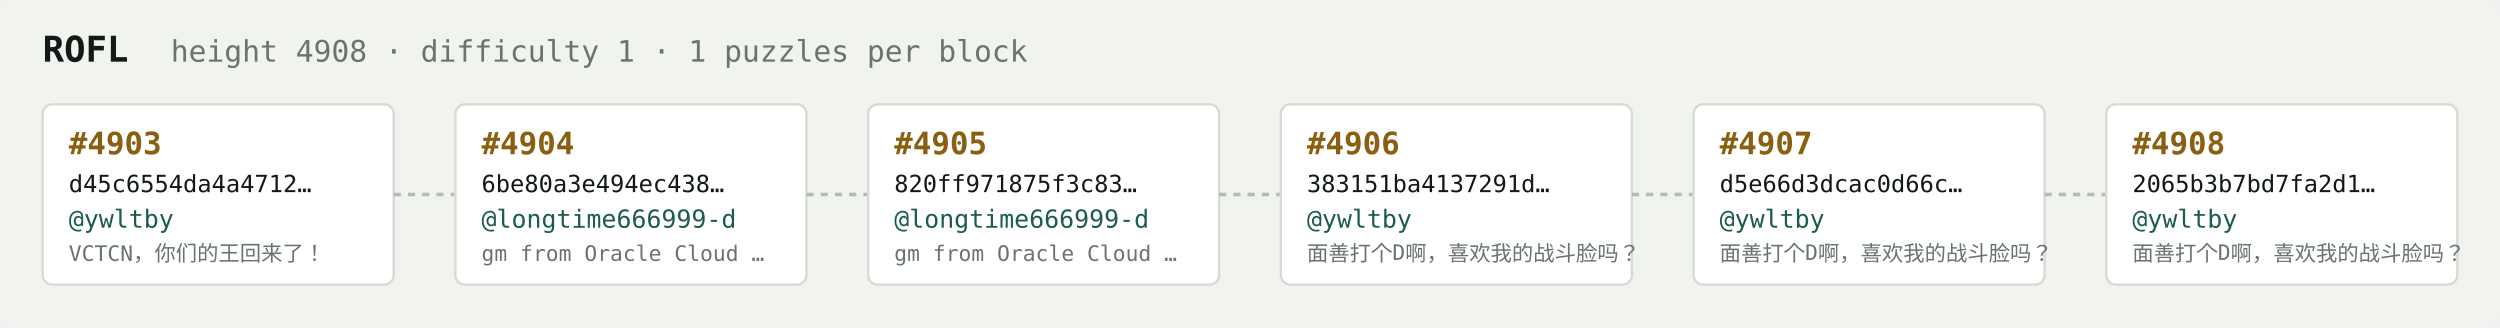
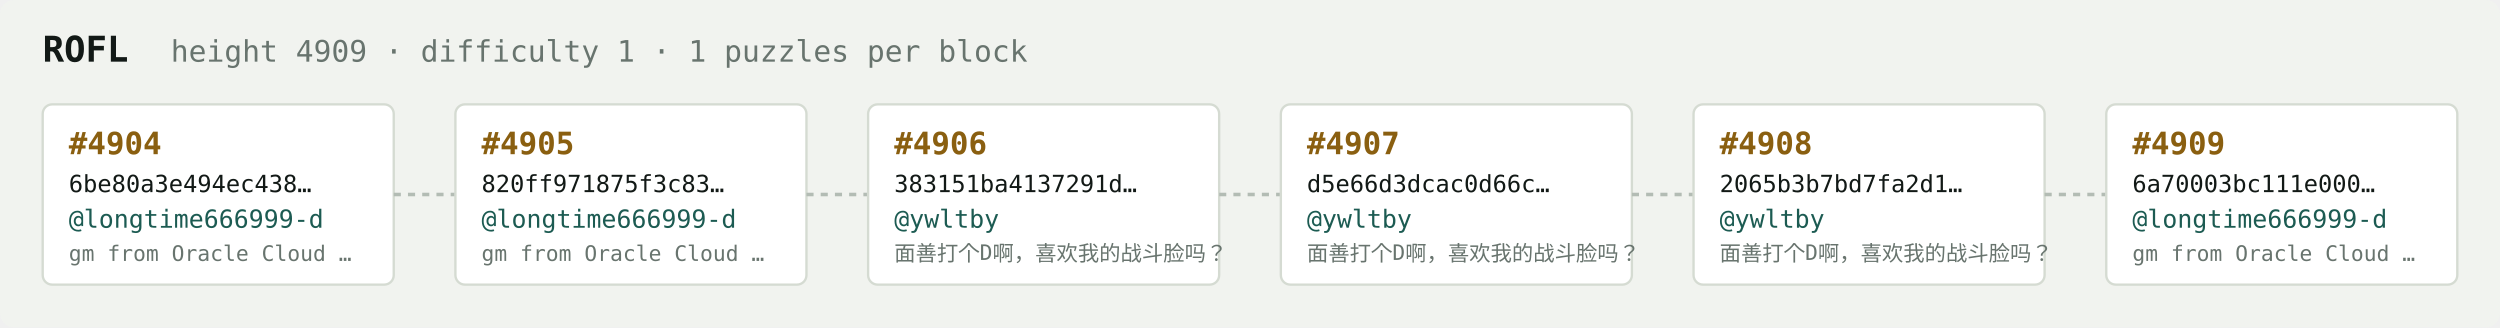
<svg xmlns="http://www.w3.org/2000/svg" width="1054" height="138" viewBox="0 0 1054 138" font-family="ui-monospace,SFMono-Regular,Menlo,monospace">
  <rect fill="#f1f3ef" width="1054" height="138" rx="6" />
  <text x="18" y="26" fill="#121916" font-size="15" font-weight="700">ROFL</text>
-   <text x="72" y="26" fill="#68746e" font-size="12.5">height 4908 · difficulty 1 · 1 puzzles per block</text>
+   <text x="72" y="26" fill="#68746e" font-size="12.5">height 4909 · difficulty 1 · 1 puzzles per block</text>
  <rect x="18" y="44" width="148" height="76" rx="4" fill="#ffffff" stroke="#d5dbd2" stroke-width="1" />
-   <text x="29" y="65" fill="#8a5f10" font-size="13" font-weight="700">#4903</text>
-   <text x="29" y="81" fill="#121916" font-size="10">d45c6554da4a4712…</text>
-   <text x="29" y="96" fill="#1c5b52" font-size="10.5">@ywltby</text>
-   <text x="29" y="110" fill="#68746e" font-size="9">VCTCN，你们的王回来了！</text>
+   <text x="29" y="65" fill="#8a5f10" font-size="13" font-weight="700">#4904</text>
+   <text x="29" y="81" fill="#121916" font-size="10">6be80a3e494ec438…</text>
+   <text x="29" y="96" fill="#1c5b52" font-size="10.5">@longtime666999-d</text>
+   <text x="29" y="110" fill="#68746e" font-size="9">gm from Oracle Cloud …</text>
  <line x1="166" y1="82.0" x2="192" y2="82.0" stroke="#b3bcb4" stroke-width="1.5" stroke-dasharray="3 3" />
  <rect x="192" y="44" width="148" height="76" rx="4" fill="#ffffff" stroke="#d5dbd2" stroke-width="1" />
-   <text x="203" y="65" fill="#8a5f10" font-size="13" font-weight="700">#4904</text>
-   <text x="203" y="81" fill="#121916" font-size="10">6be80a3e494ec438…</text>
+   <text x="203" y="65" fill="#8a5f10" font-size="13" font-weight="700">#4905</text>
+   <text x="203" y="81" fill="#121916" font-size="10">820ff971875f3c83…</text>
  <text x="203" y="96" fill="#1c5b52" font-size="10.5">@longtime666999-d</text>
  <text x="203" y="110" fill="#68746e" font-size="9">gm from Oracle Cloud …</text>
  <line x1="340" y1="82.0" x2="366" y2="82.0" stroke="#b3bcb4" stroke-width="1.5" stroke-dasharray="3 3" />
  <rect x="366" y="44" width="148" height="76" rx="4" fill="#ffffff" stroke="#d5dbd2" stroke-width="1" />
-   <text x="377" y="65" fill="#8a5f10" font-size="13" font-weight="700">#4905</text>
-   <text x="377" y="81" fill="#121916" font-size="10">820ff971875f3c83…</text>
-   <text x="377" y="96" fill="#1c5b52" font-size="10.5">@longtime666999-d</text>
-   <text x="377" y="110" fill="#68746e" font-size="9">gm from Oracle Cloud …</text>
+   <text x="377" y="65" fill="#8a5f10" font-size="13" font-weight="700">#4906</text>
+   <text x="377" y="81" fill="#121916" font-size="10">383151ba4137291d…</text>
+   <text x="377" y="96" fill="#1c5b52" font-size="10.5">@ywltby</text>
+   <text x="377" y="110" fill="#68746e" font-size="9">面善打个D啊，喜欢我的战斗脸吗？</text>
  <line x1="514" y1="82.0" x2="540" y2="82.0" stroke="#b3bcb4" stroke-width="1.5" stroke-dasharray="3 3" />
  <rect x="540" y="44" width="148" height="76" rx="4" fill="#ffffff" stroke="#d5dbd2" stroke-width="1" />
-   <text x="551" y="65" fill="#8a5f10" font-size="13" font-weight="700">#4906</text>
-   <text x="551" y="81" fill="#121916" font-size="10">383151ba4137291d…</text>
+   <text x="551" y="65" fill="#8a5f10" font-size="13" font-weight="700">#4907</text>
+   <text x="551" y="81" fill="#121916" font-size="10">d5e66d3dcac0d66c…</text>
  <text x="551" y="96" fill="#1c5b52" font-size="10.5">@ywltby</text>
  <text x="551" y="110" fill="#68746e" font-size="9">面善打个D啊，喜欢我的战斗脸吗？</text>
  <line x1="688" y1="82.0" x2="714" y2="82.0" stroke="#b3bcb4" stroke-width="1.5" stroke-dasharray="3 3" />
  <rect x="714" y="44" width="148" height="76" rx="4" fill="#ffffff" stroke="#d5dbd2" stroke-width="1" />
-   <text x="725" y="65" fill="#8a5f10" font-size="13" font-weight="700">#4907</text>
-   <text x="725" y="81" fill="#121916" font-size="10">d5e66d3dcac0d66c…</text>
+   <text x="725" y="65" fill="#8a5f10" font-size="13" font-weight="700">#4908</text>
+   <text x="725" y="81" fill="#121916" font-size="10">2065b3b7bd7fa2d1…</text>
  <text x="725" y="96" fill="#1c5b52" font-size="10.5">@ywltby</text>
  <text x="725" y="110" fill="#68746e" font-size="9">面善打个D啊，喜欢我的战斗脸吗？</text>
  <line x1="862" y1="82.0" x2="888" y2="82.0" stroke="#b3bcb4" stroke-width="1.5" stroke-dasharray="3 3" />
  <rect x="888" y="44" width="148" height="76" rx="4" fill="#ffffff" stroke="#d5dbd2" stroke-width="1" />
-   <text x="899" y="65" fill="#8a5f10" font-size="13" font-weight="700">#4908</text>
-   <text x="899" y="81" fill="#121916" font-size="10">2065b3b7bd7fa2d1…</text>
-   <text x="899" y="96" fill="#1c5b52" font-size="10.5">@ywltby</text>
-   <text x="899" y="110" fill="#68746e" font-size="9">面善打个D啊，喜欢我的战斗脸吗？</text>
+   <text x="899" y="65" fill="#8a5f10" font-size="13" font-weight="700">#4909</text>
+   <text x="899" y="81" fill="#121916" font-size="10">6a70003bc111e000…</text>
+   <text x="899" y="96" fill="#1c5b52" font-size="10.5">@longtime666999-d</text>
+   <text x="899" y="110" fill="#68746e" font-size="9">gm from Oracle Cloud …</text>
</svg>
